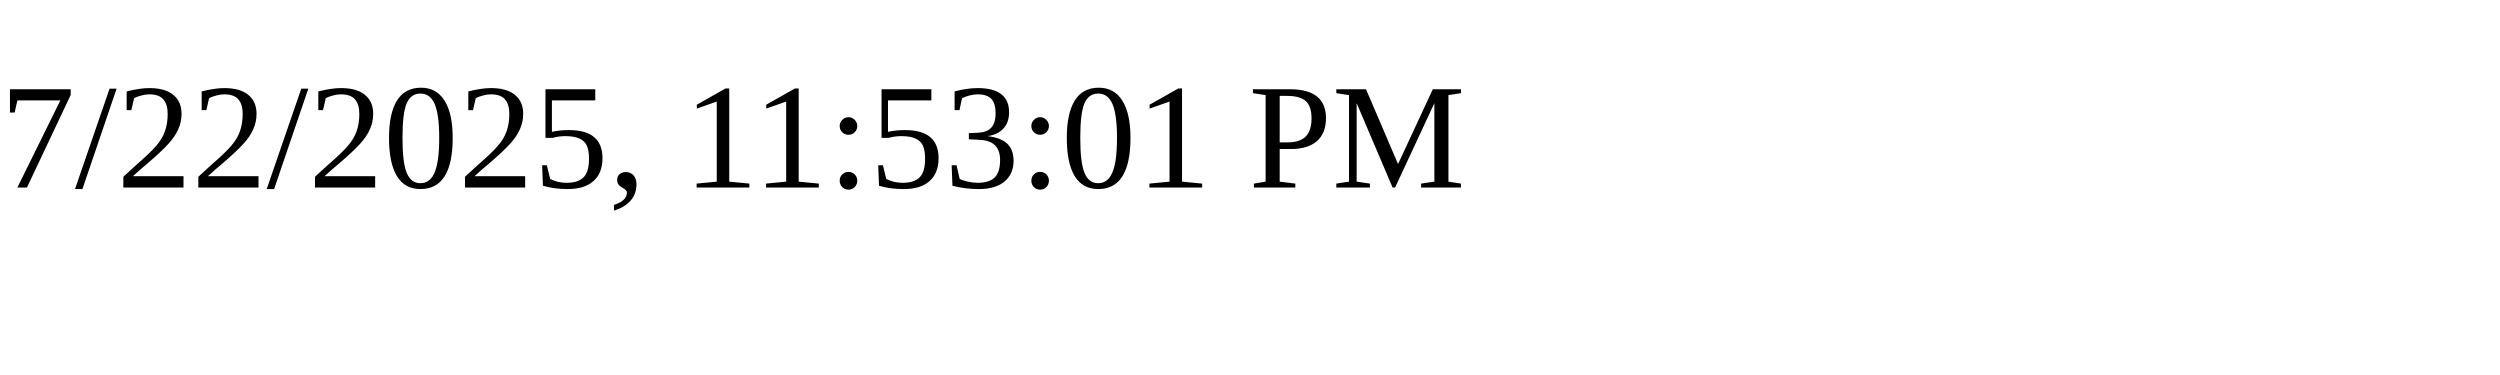
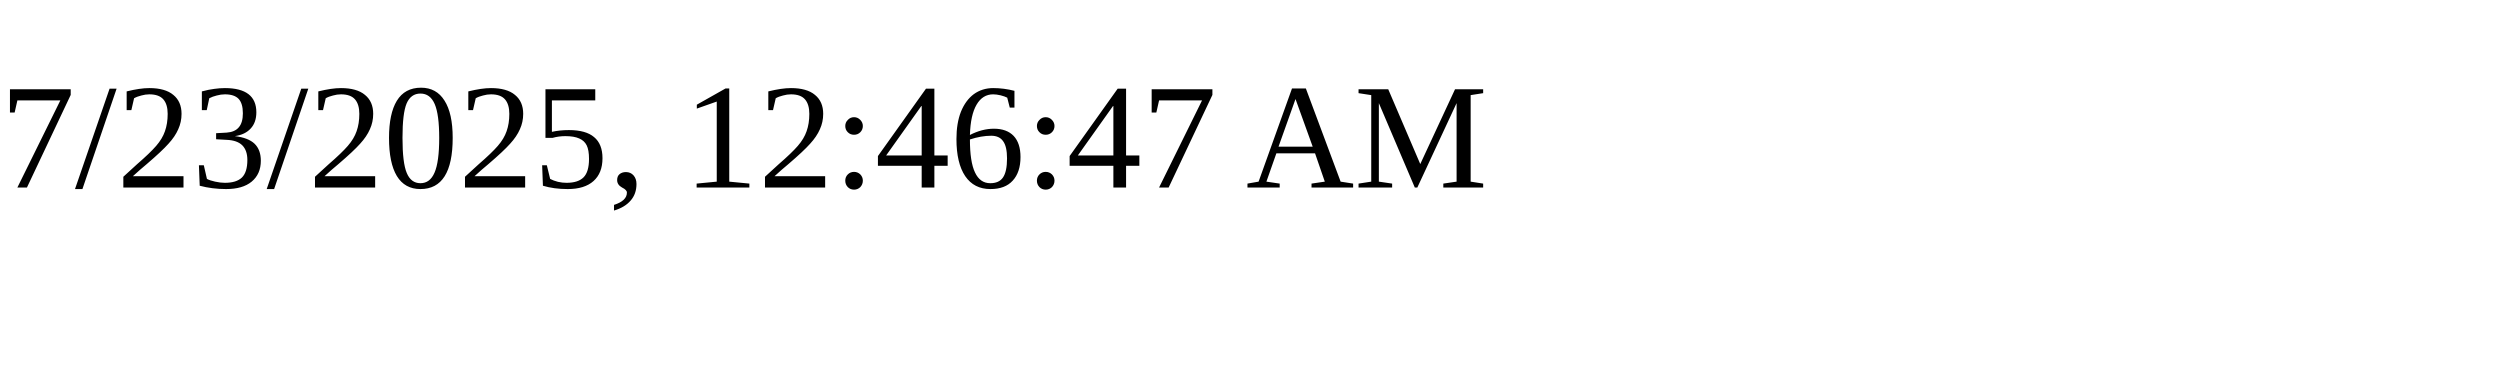
<svg xmlns="http://www.w3.org/2000/svg" height="30" width="200">
-   <text x="0" y="15">7/22/2025, 11:53:01 PM</text>
+   <text x="0" y="15">7/23/2025, 12:46:47 AM</text>
</svg>
